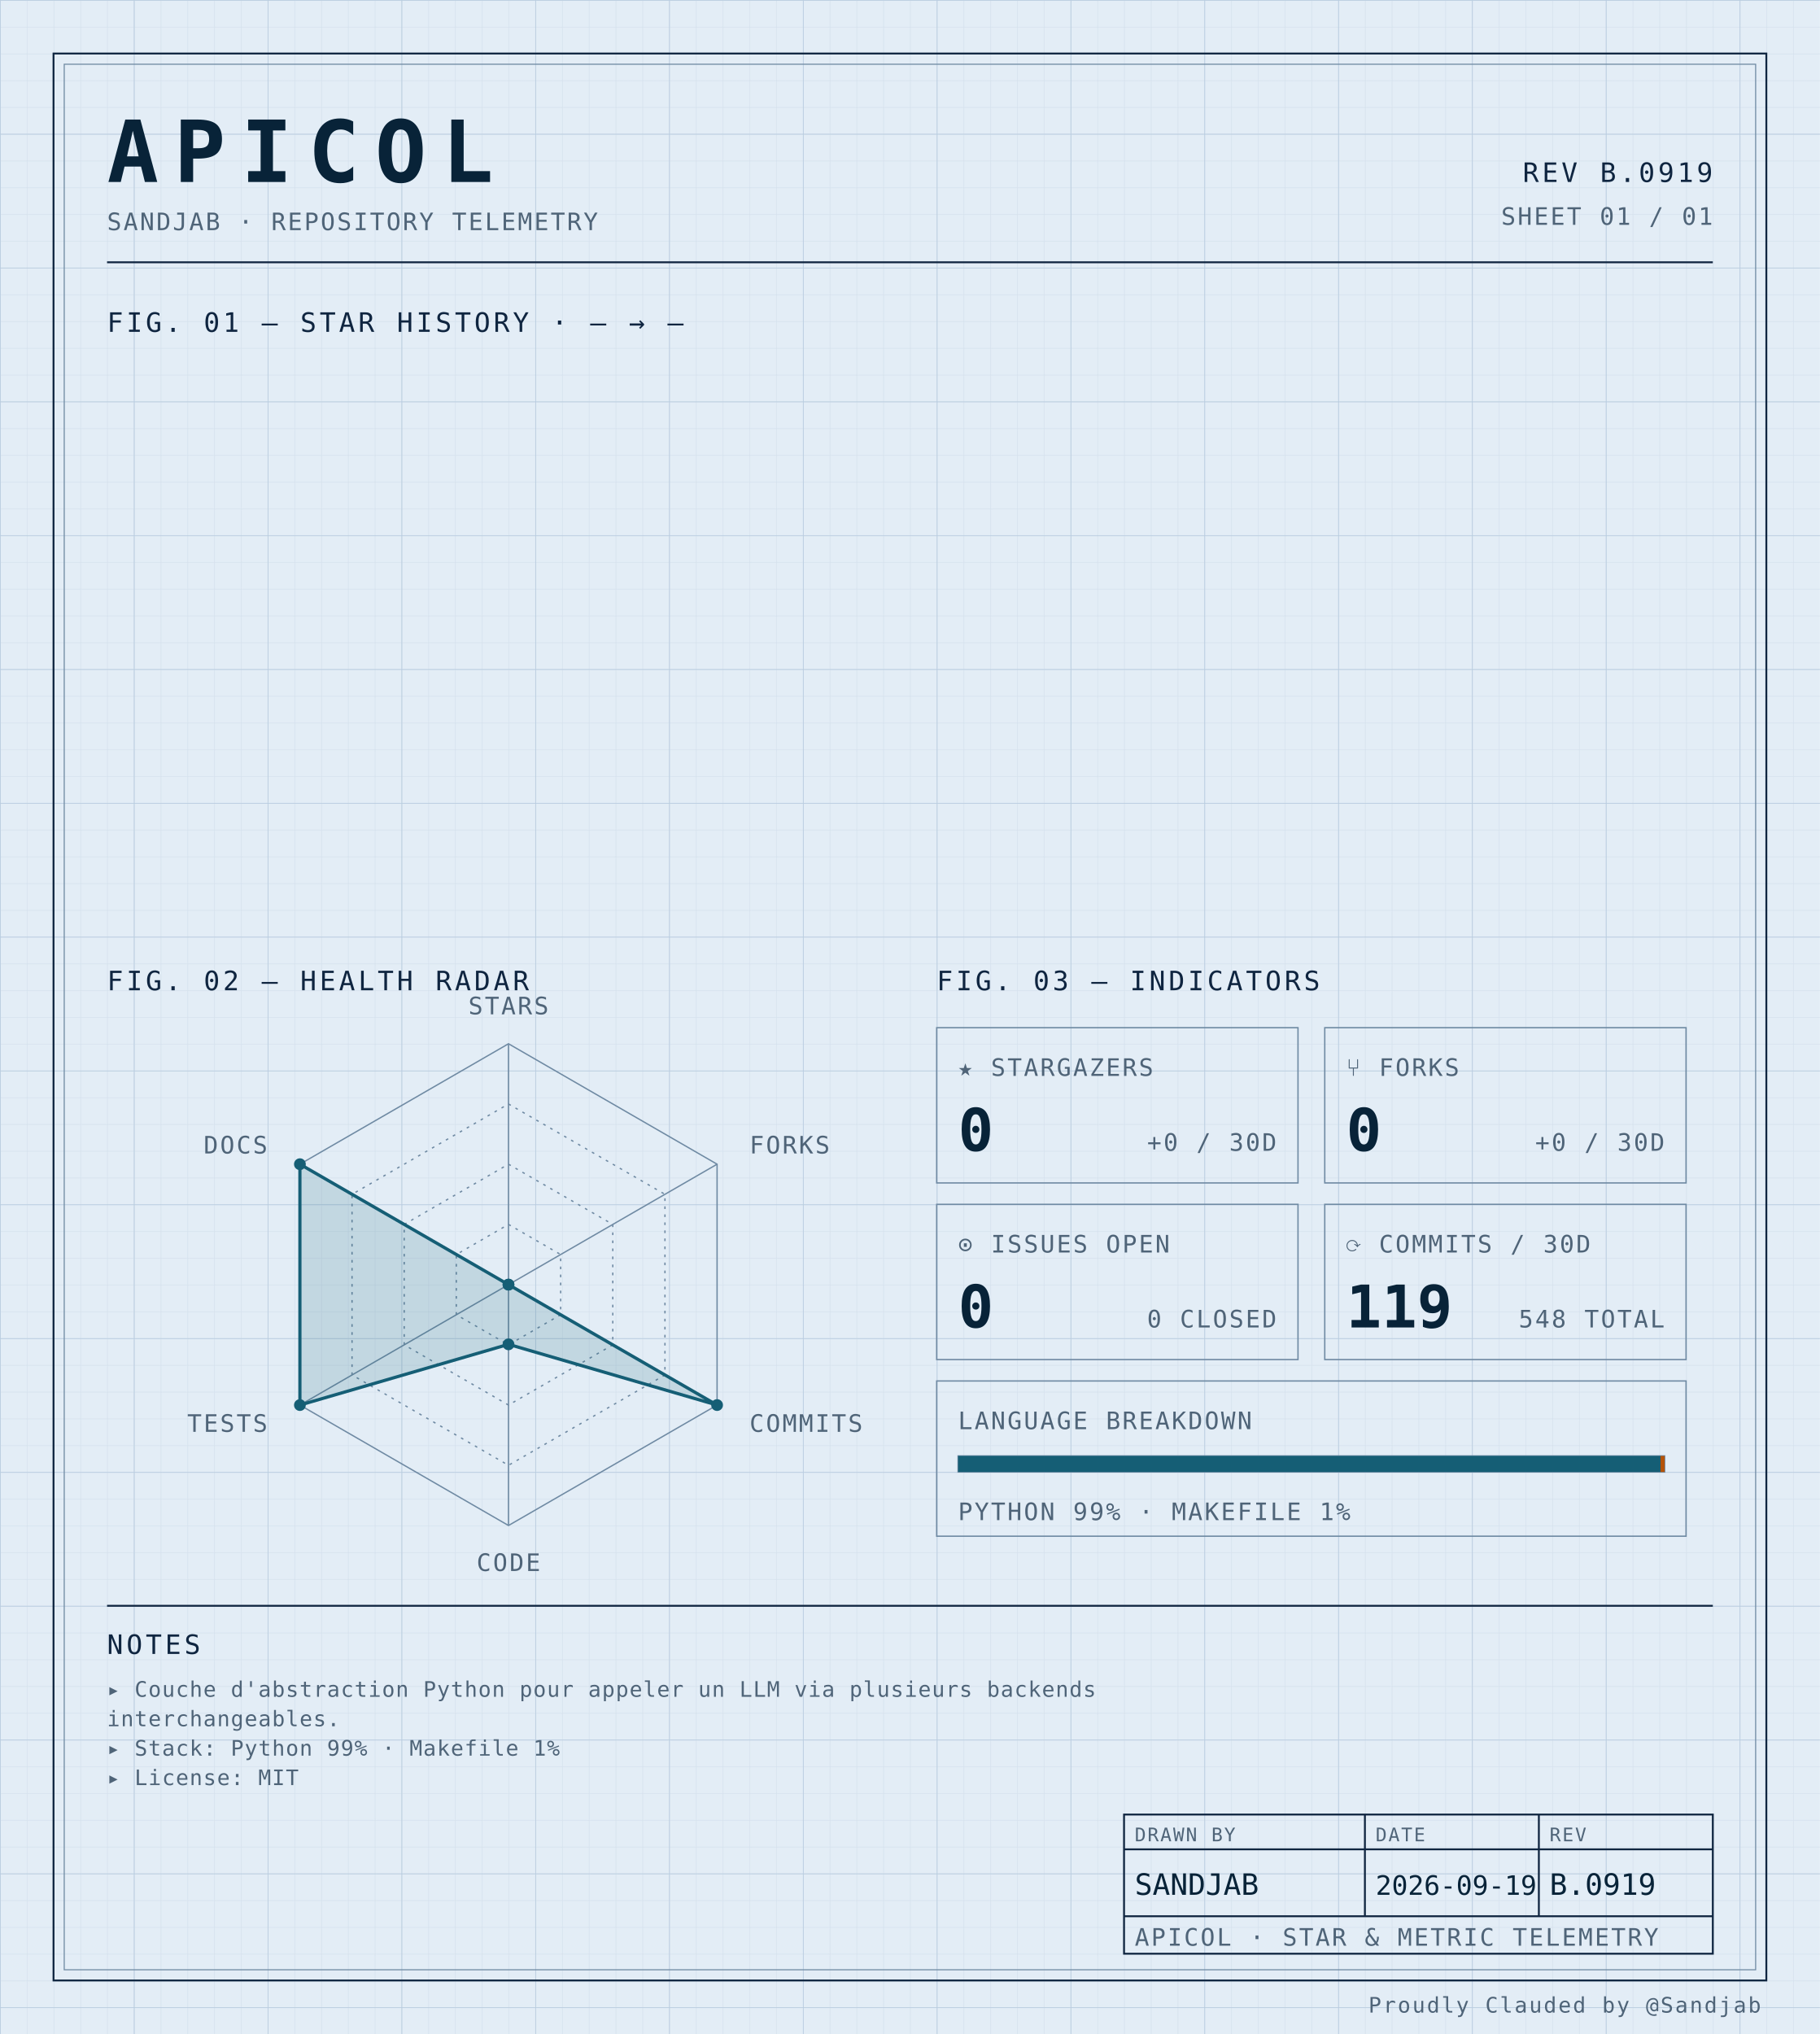
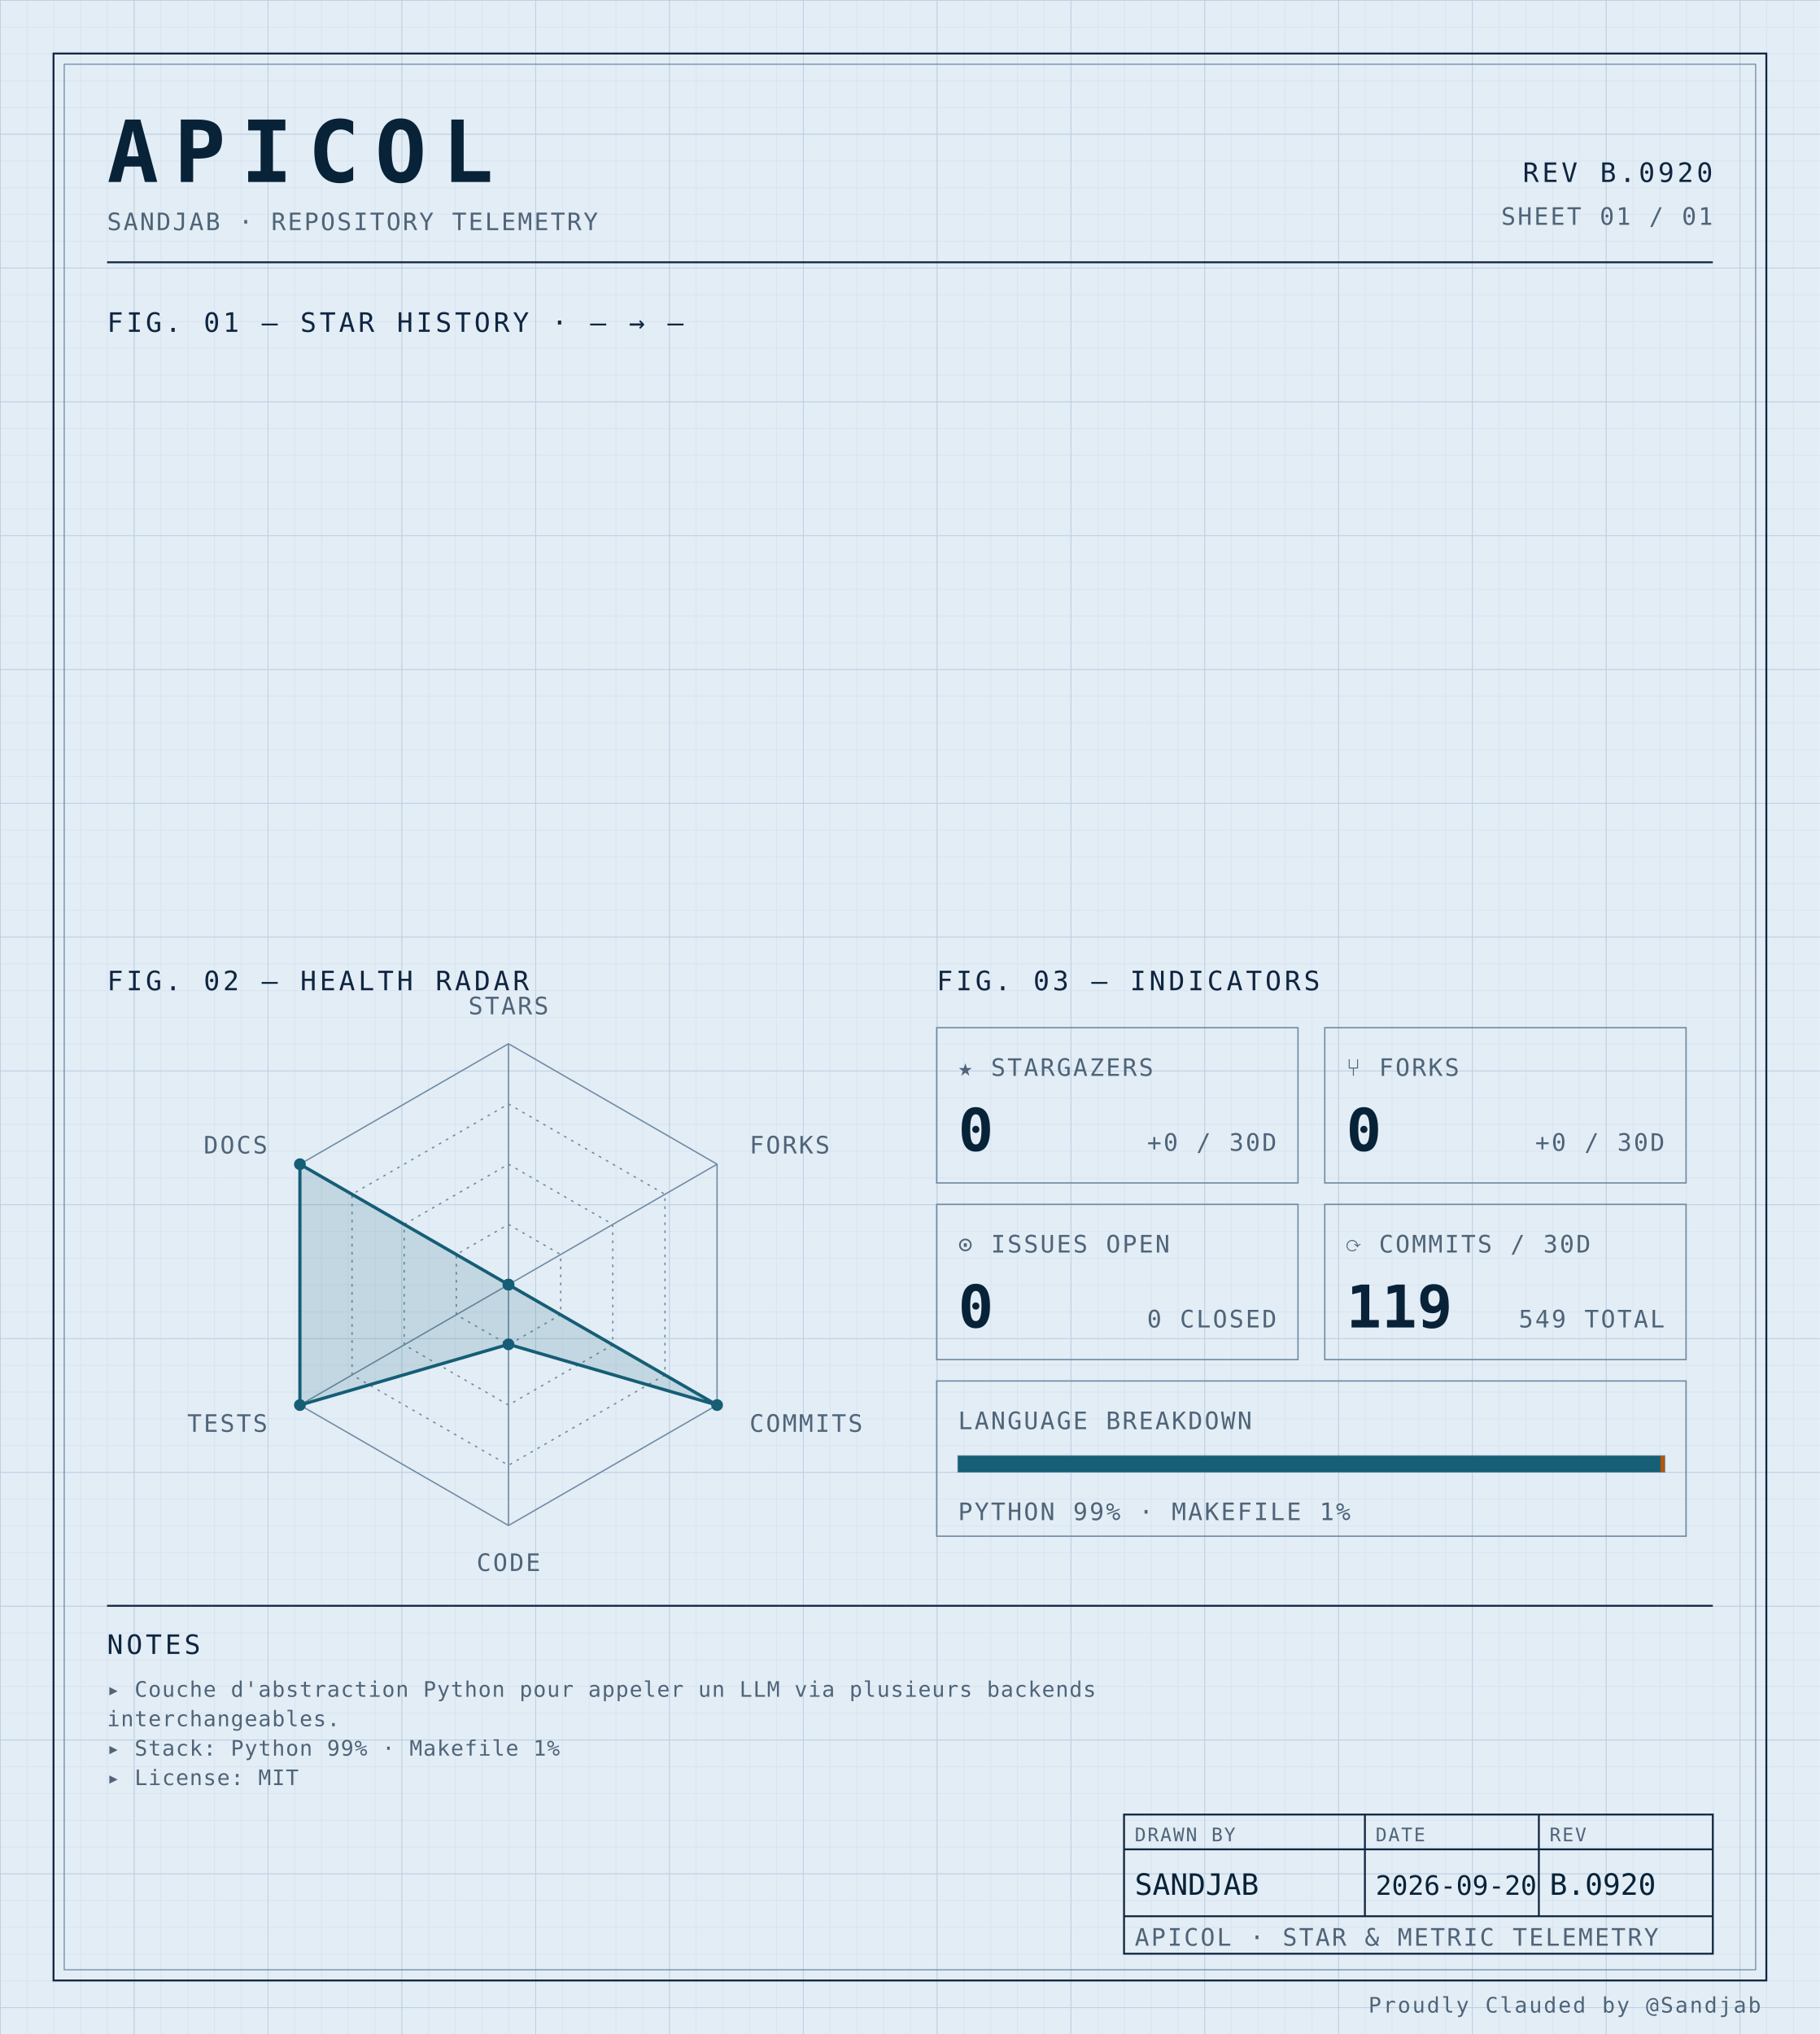
<svg xmlns="http://www.w3.org/2000/svg" width="100%" viewBox="0 0 680 760" role="img">
  <defs>
    <pattern id="grid-fine" width="10" height="10" patternUnits="userSpaceOnUse">
      <path d="M10 0H0V10" fill="none" stroke="#d4e0ec" stroke-width="0.4" />
    </pattern>
    <pattern id="grid-major" width="50" height="50" patternUnits="userSpaceOnUse">
      <path d="M50 0H0V50" fill="none" stroke="#b8cce0" stroke-width="0.5" />
    </pattern>
  </defs>
  <rect x="0" y="0" width="680" height="760" fill="#e3edf6" />
  <rect x="0" y="0" width="680" height="760" fill="url(#grid-fine)" />
  <rect x="0" y="0" width="680" height="760" fill="url(#grid-major)" />
  <rect x="20" y="20" width="640" height="720" fill="none" stroke="#0f2540" stroke-width="0.7" />
  <rect x="24" y="24" width="632" height="712" fill="none" stroke="#6f8aa3" stroke-width="0.4" />
  <text x="40" y="68" font-family="ui-monospace, 'SF Mono', 'JetBrains Mono', 'Cascadia Code', Consolas, monospace" font-size="32" font-weight="700" fill="#082338" text-anchor="start" letter-spacing="0.18em">APICOL</text>
  <text x="40" y="86" font-family="ui-monospace, 'SF Mono', 'JetBrains Mono', 'Cascadia Code', Consolas, monospace" font-size="9" font-weight="400" fill="#4f6478" text-anchor="start" letter-spacing="0.08em">SANDJAB · REPOSITORY TELEMETRY</text>
-   <text x="640" y="68" font-family="ui-monospace, 'SF Mono', 'JetBrains Mono', 'Cascadia Code', Consolas, monospace" font-size="10" font-weight="400" fill="#0f2540" text-anchor="end" letter-spacing="0.12em">REV B.0919</text>
+   <text x="640" y="68" font-family="ui-monospace, 'SF Mono', 'JetBrains Mono', 'Cascadia Code', Consolas, monospace" font-size="10" font-weight="400" fill="#0f2540" text-anchor="end" letter-spacing="0.12em">REV B.0920</text>
  <text x="640" y="84" font-family="ui-monospace, 'SF Mono', 'JetBrains Mono', 'Cascadia Code', Consolas, monospace" font-size="9" font-weight="400" fill="#4f6478" text-anchor="end" letter-spacing="0.08em">SHEET 01 / 01</text>
  <line x1="40" y1="98" x2="640" y2="98" stroke="#0f2540" stroke-width="0.7" />
  <text x="40" y="124" font-family="ui-monospace, 'SF Mono', 'JetBrains Mono', 'Cascadia Code', Consolas, monospace" font-size="10" font-weight="400" fill="#0f2540" text-anchor="start" letter-spacing="0.12em">FIG. 01 — STAR HISTORY · — → —</text>
  <text x="40" y="370" font-family="ui-monospace, 'SF Mono', 'JetBrains Mono', 'Cascadia Code', Consolas, monospace" font-size="10" font-weight="400" fill="#0f2540" text-anchor="start" letter-spacing="0.12em">FIG. 02 — HEALTH RADAR</text>
  <g transform="translate(190 480)">
    <polygon points="0.00,-90.00 77.94,-45.00 77.94,45.00 0.00,90.00 -77.94,45.00 -77.94,-45.00" fill="none" stroke="#6f8aa3" stroke-width="0.5" />
    <polygon points="0.00,-67.50 58.46,-33.75 58.46,33.75 0.00,67.50 -58.46,33.75 -58.46,-33.75" fill="none" stroke="#6f8aa3" stroke-width="0.5" stroke-dasharray="1,2" />
    <polygon points="0.00,-45.00 38.97,-22.50 38.97,22.50 0.00,45.00 -38.97,22.50 -38.97,-22.50" fill="none" stroke="#6f8aa3" stroke-width="0.5" stroke-dasharray="1,2" />
    <polygon points="0.00,-22.50 19.49,-11.25 19.49,11.25 0.00,22.50 -19.49,11.25 -19.49,-11.25" fill="none" stroke="#6f8aa3" stroke-width="0.5" stroke-dasharray="1,2" />
    <line x1="0" y1="0" x2="0.00" y2="-90.00" stroke="#6f8aa3" stroke-width="0.5" />
    <line x1="0" y1="0" x2="77.94" y2="-45.00" stroke="#6f8aa3" stroke-width="0.5" />
    <line x1="0" y1="0" x2="77.94" y2="45.00" stroke="#6f8aa3" stroke-width="0.5" />
    <line x1="0" y1="0" x2="0.00" y2="90.00" stroke="#6f8aa3" stroke-width="0.5" />
    <line x1="0" y1="0" x2="-77.94" y2="45.00" stroke="#6f8aa3" stroke-width="0.5" />
    <line x1="0" y1="0" x2="-77.94" y2="-45.00" stroke="#6f8aa3" stroke-width="0.5" />
    <polygon points="0.00,0.00 0.00,0.00 77.94,45.00 0.00,22.31 -77.94,45.00 -77.94,-45.00" fill="#155e75" fill-opacity="0.16" stroke="#155e75" stroke-width="1.2" />
    <circle cx="0.00" cy="0.00" r="2.2" fill="#155e75" />
    <circle cx="0.00" cy="0.00" r="2.2" fill="#155e75" />
    <circle cx="77.94" cy="45.00" r="2.2" fill="#155e75" />
    <circle cx="0.00" cy="22.31" r="2.2" fill="#155e75" />
    <circle cx="-77.94" cy="45.00" r="2.2" fill="#155e75" />
    <circle cx="-77.94" cy="-45.00" r="2.2" fill="#155e75" />
    <text x="6.3681633555662356e-15" y="-101" font-family="ui-monospace, 'SF Mono', 'JetBrains Mono', 'Cascadia Code', Consolas, monospace" font-size="9" font-weight="400" fill="#4f6478" text-anchor="middle" letter-spacing="0.08em">STARS</text>
    <text x="90.067" y="-49" font-family="ui-monospace, 'SF Mono', 'JetBrains Mono', 'Cascadia Code', Consolas, monospace" font-size="9" font-weight="400" fill="#4f6478" text-anchor="start" letter-spacing="0.08em">FORKS</text>
    <text x="90.067" y="55" font-family="ui-monospace, 'SF Mono', 'JetBrains Mono', 'Cascadia Code', Consolas, monospace" font-size="9" font-weight="400" fill="#4f6478" text-anchor="start" letter-spacing="0.08em">COMMITS</text>
    <text x="6.3681633555662356e-15" y="107" font-family="ui-monospace, 'SF Mono', 'JetBrains Mono', 'Cascadia Code', Consolas, monospace" font-size="9" font-weight="400" fill="#4f6478" text-anchor="middle" letter-spacing="0.08em">CODE</text>
    <text x="-90.067" y="55" font-family="ui-monospace, 'SF Mono', 'JetBrains Mono', 'Cascadia Code', Consolas, monospace" font-size="9" font-weight="400" fill="#4f6478" text-anchor="end" letter-spacing="0.08em">TESTS</text>
    <text x="-90.067" y="-49" font-family="ui-monospace, 'SF Mono', 'JetBrains Mono', 'Cascadia Code', Consolas, monospace" font-size="9" font-weight="400" fill="#4f6478" text-anchor="end" letter-spacing="0.08em">DOCS</text>
  </g>
  <text x="350" y="370" font-family="ui-monospace, 'SF Mono', 'JetBrains Mono', 'Cascadia Code', Consolas, monospace" font-size="10" font-weight="400" fill="#0f2540" text-anchor="start" letter-spacing="0.12em">FIG. 03 — INDICATORS</text>
  <rect x="350" y="384" width="135" height="58" fill="none" stroke="#6f8aa3" stroke-width="0.5" />
  <text x="358" y="402" font-family="ui-monospace, 'SF Mono', 'JetBrains Mono', 'Cascadia Code', Consolas, monospace" font-size="9" font-weight="400" fill="#4f6478" text-anchor="start" letter-spacing="0.08em">★ STARGAZERS</text>
  <text x="358" y="430" font-family="ui-monospace, 'SF Mono', 'JetBrains Mono', 'Cascadia Code', Consolas, monospace" font-size="22" font-weight="700" fill="#082338" text-anchor="start" letter-spacing="normal">0</text>
  <text x="477" y="430" font-family="ui-monospace, 'SF Mono', 'JetBrains Mono', 'Cascadia Code', Consolas, monospace" font-size="9" font-weight="400" fill="#4f6478" text-anchor="end" letter-spacing="0.08em">+0 / 30D</text>
  <rect x="495" y="384" width="135" height="58" fill="none" stroke="#6f8aa3" stroke-width="0.5" />
  <text x="503" y="402" font-family="ui-monospace, 'SF Mono', 'JetBrains Mono', 'Cascadia Code', Consolas, monospace" font-size="9" font-weight="400" fill="#4f6478" text-anchor="start" letter-spacing="0.08em">⑂ FORKS</text>
  <text x="503" y="430" font-family="ui-monospace, 'SF Mono', 'JetBrains Mono', 'Cascadia Code', Consolas, monospace" font-size="22" font-weight="700" fill="#082338" text-anchor="start" letter-spacing="normal">0</text>
  <text x="622" y="430" font-family="ui-monospace, 'SF Mono', 'JetBrains Mono', 'Cascadia Code', Consolas, monospace" font-size="9" font-weight="400" fill="#4f6478" text-anchor="end" letter-spacing="0.08em">+0 / 30D</text>
  <rect x="350" y="450" width="135" height="58" fill="none" stroke="#6f8aa3" stroke-width="0.5" />
  <text x="358" y="468" font-family="ui-monospace, 'SF Mono', 'JetBrains Mono', 'Cascadia Code', Consolas, monospace" font-size="9" font-weight="400" fill="#4f6478" text-anchor="start" letter-spacing="0.08em">⊙ ISSUES OPEN</text>
  <text x="358" y="496" font-family="ui-monospace, 'SF Mono', 'JetBrains Mono', 'Cascadia Code', Consolas, monospace" font-size="22" font-weight="700" fill="#082338" text-anchor="start" letter-spacing="normal">0</text>
  <text x="477" y="496" font-family="ui-monospace, 'SF Mono', 'JetBrains Mono', 'Cascadia Code', Consolas, monospace" font-size="9" font-weight="400" fill="#4f6478" text-anchor="end" letter-spacing="0.08em">0 CLOSED</text>
  <rect x="495" y="450" width="135" height="58" fill="none" stroke="#6f8aa3" stroke-width="0.5" />
  <text x="503" y="468" font-family="ui-monospace, 'SF Mono', 'JetBrains Mono', 'Cascadia Code', Consolas, monospace" font-size="9" font-weight="400" fill="#4f6478" text-anchor="start" letter-spacing="0.08em">⟳ COMMITS / 30D</text>
  <text x="503" y="496" font-family="ui-monospace, 'SF Mono', 'JetBrains Mono', 'Cascadia Code', Consolas, monospace" font-size="22" font-weight="700" fill="#082338" text-anchor="start" letter-spacing="normal">119</text>
-   <text x="622" y="496" font-family="ui-monospace, 'SF Mono', 'JetBrains Mono', 'Cascadia Code', Consolas, monospace" font-size="9" font-weight="400" fill="#4f6478" text-anchor="end" letter-spacing="0.08em">548 TOTAL</text>
+   <text x="622" y="496" font-family="ui-monospace, 'SF Mono', 'JetBrains Mono', 'Cascadia Code', Consolas, monospace" font-size="9" font-weight="400" fill="#4f6478" text-anchor="end" letter-spacing="0.08em">549 TOTAL</text>
  <rect x="350" y="516" width="280" height="58" fill="none" stroke="#6f8aa3" stroke-width="0.5" />
  <text x="358" y="534" font-family="ui-monospace, 'SF Mono', 'JetBrains Mono', 'Cascadia Code', Consolas, monospace" font-size="9" font-weight="400" fill="#4f6478" text-anchor="start" letter-spacing="0.08em">LANGUAGE BREAKDOWN</text>
  <rect x="358" y="544" width="264" height="6" fill="none" stroke="#6f8aa3" stroke-width="0.5" />
  <rect x="358" y="544" width="262.46" height="6" fill="#155e75" />
  <rect x="620.456" y="544" width="1.54" height="6" fill="#b45309" />
  <text x="358" y="568" font-family="ui-monospace, 'SF Mono', 'JetBrains Mono', 'Cascadia Code', Consolas, monospace" font-size="9" font-weight="400" fill="#4f6478" text-anchor="start" letter-spacing="0.08em">PYTHON 99% · MAKEFILE 1%</text>
  <line x1="40" y1="600" x2="640" y2="600" stroke="#0f2540" stroke-width="0.7" />
  <text x="40" y="618" font-family="ui-monospace, 'SF Mono', 'JetBrains Mono', 'Cascadia Code', Consolas, monospace" font-size="10" font-weight="400" fill="#0f2540" text-anchor="start" letter-spacing="0.12em">NOTES</text>
  <text x="40" y="634" font-family="ui-monospace, 'SF Mono', 'JetBrains Mono', 'Cascadia Code', Consolas, monospace" font-size="8" font-weight="400" fill="#4f6478" text-anchor="start" letter-spacing="0.04em">▸ Couche d'abstraction Python pour appeler un LLM via plusieurs backends</text>
  <text x="40" y="645" font-family="ui-monospace, 'SF Mono', 'JetBrains Mono', 'Cascadia Code', Consolas, monospace" font-size="8" font-weight="400" fill="#4f6478" text-anchor="start" letter-spacing="0.04em">  interchangeables.</text>
  <text x="40" y="656" font-family="ui-monospace, 'SF Mono', 'JetBrains Mono', 'Cascadia Code', Consolas, monospace" font-size="8" font-weight="400" fill="#4f6478" text-anchor="start" letter-spacing="0.04em">▸ Stack: Python 99% · Makefile 1%</text>
  <text x="40" y="667" font-family="ui-monospace, 'SF Mono', 'JetBrains Mono', 'Cascadia Code', Consolas, monospace" font-size="8" font-weight="400" fill="#4f6478" text-anchor="start" letter-spacing="0.04em">▸ License: MIT</text>
  <rect x="420" y="678" width="220" height="52" fill="none" stroke="#0f2540" stroke-width="0.7" />
  <line x1="420" y1="691" x2="640" y2="691" stroke="#0f2540" stroke-width="0.7" />
  <line x1="420" y1="716" x2="640" y2="716" stroke="#0f2540" stroke-width="0.7" />
  <line x1="510" y1="678" x2="510" y2="716" stroke="#0f2540" stroke-width="0.7" />
  <line x1="575" y1="678" x2="575" y2="716" stroke="#0f2540" stroke-width="0.7" />
  <text x="424" y="688" font-family="ui-monospace, 'SF Mono', 'JetBrains Mono', 'Cascadia Code', Consolas, monospace" font-size="7" font-weight="400" fill="#4f6478" text-anchor="start" letter-spacing="0.08em">DRAWN BY</text>
  <text x="514" y="688" font-family="ui-monospace, 'SF Mono', 'JetBrains Mono', 'Cascadia Code', Consolas, monospace" font-size="7" font-weight="400" fill="#4f6478" text-anchor="start" letter-spacing="0.08em">DATE</text>
  <text x="579" y="688" font-family="ui-monospace, 'SF Mono', 'JetBrains Mono', 'Cascadia Code', Consolas, monospace" font-size="7" font-weight="400" fill="#4f6478" text-anchor="start" letter-spacing="0.08em">REV</text>
  <text x="424" y="708" font-family="ui-monospace, 'SF Mono', 'JetBrains Mono', 'Cascadia Code', Consolas, monospace" font-size="11" font-weight="400" fill="#082338" text-anchor="start" letter-spacing="normal">SANDJAB</text>
-   <text x="514" y="708" font-family="ui-monospace, 'SF Mono', 'JetBrains Mono', 'Cascadia Code', Consolas, monospace" font-size="10" font-weight="400" fill="#082338" text-anchor="start" letter-spacing="normal">2026-09-19</text>
-   <text x="579" y="708" font-family="ui-monospace, 'SF Mono', 'JetBrains Mono', 'Cascadia Code', Consolas, monospace" font-size="11" font-weight="400" fill="#082338" text-anchor="start" letter-spacing="normal">B.0919</text>
+   <text x="514" y="708" font-family="ui-monospace, 'SF Mono', 'JetBrains Mono', 'Cascadia Code', Consolas, monospace" font-size="10" font-weight="400" fill="#082338" text-anchor="start" letter-spacing="normal">2026-09-20</text>
+   <text x="579" y="708" font-family="ui-monospace, 'SF Mono', 'JetBrains Mono', 'Cascadia Code', Consolas, monospace" font-size="11" font-weight="400" fill="#082338" text-anchor="start" letter-spacing="normal">B.0920</text>
  <text x="424" y="727" font-family="ui-monospace, 'SF Mono', 'JetBrains Mono', 'Cascadia Code', Consolas, monospace" font-size="9" font-weight="400" fill="#4f6478" text-anchor="start" letter-spacing="0.08em">APICOL · STAR &amp; METRIC TELEMETRY</text>
  <text x="658" y="752" font-family="ui-monospace, 'SF Mono', 'JetBrains Mono', 'Cascadia Code', Consolas, monospace" font-size="8" font-weight="400" fill="#4f6478" text-anchor="end" letter-spacing="0.08em">Proudly Clauded by @Sandjab</text>
</svg>
